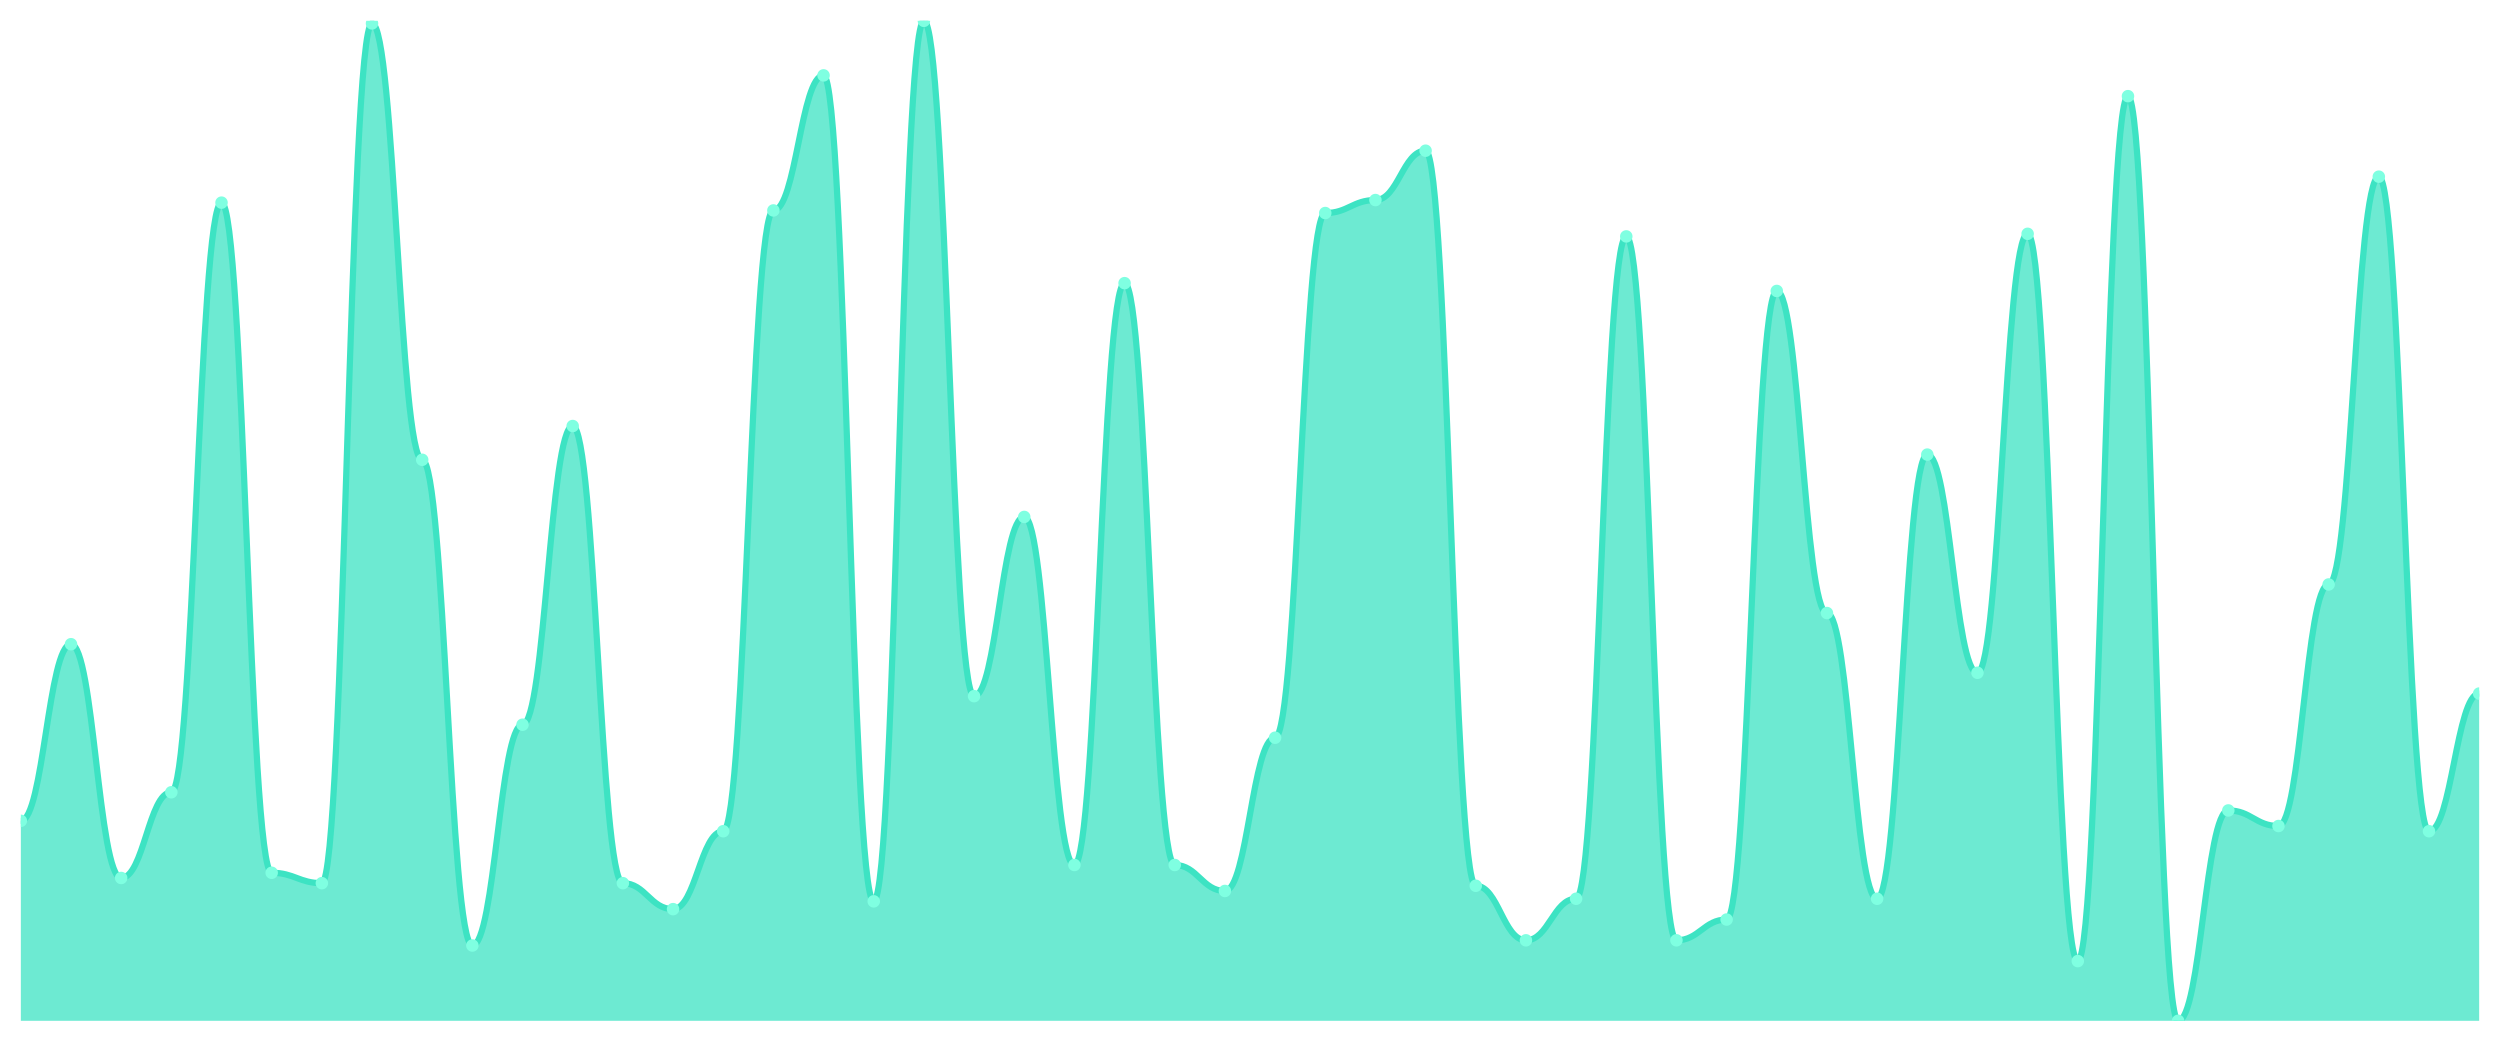
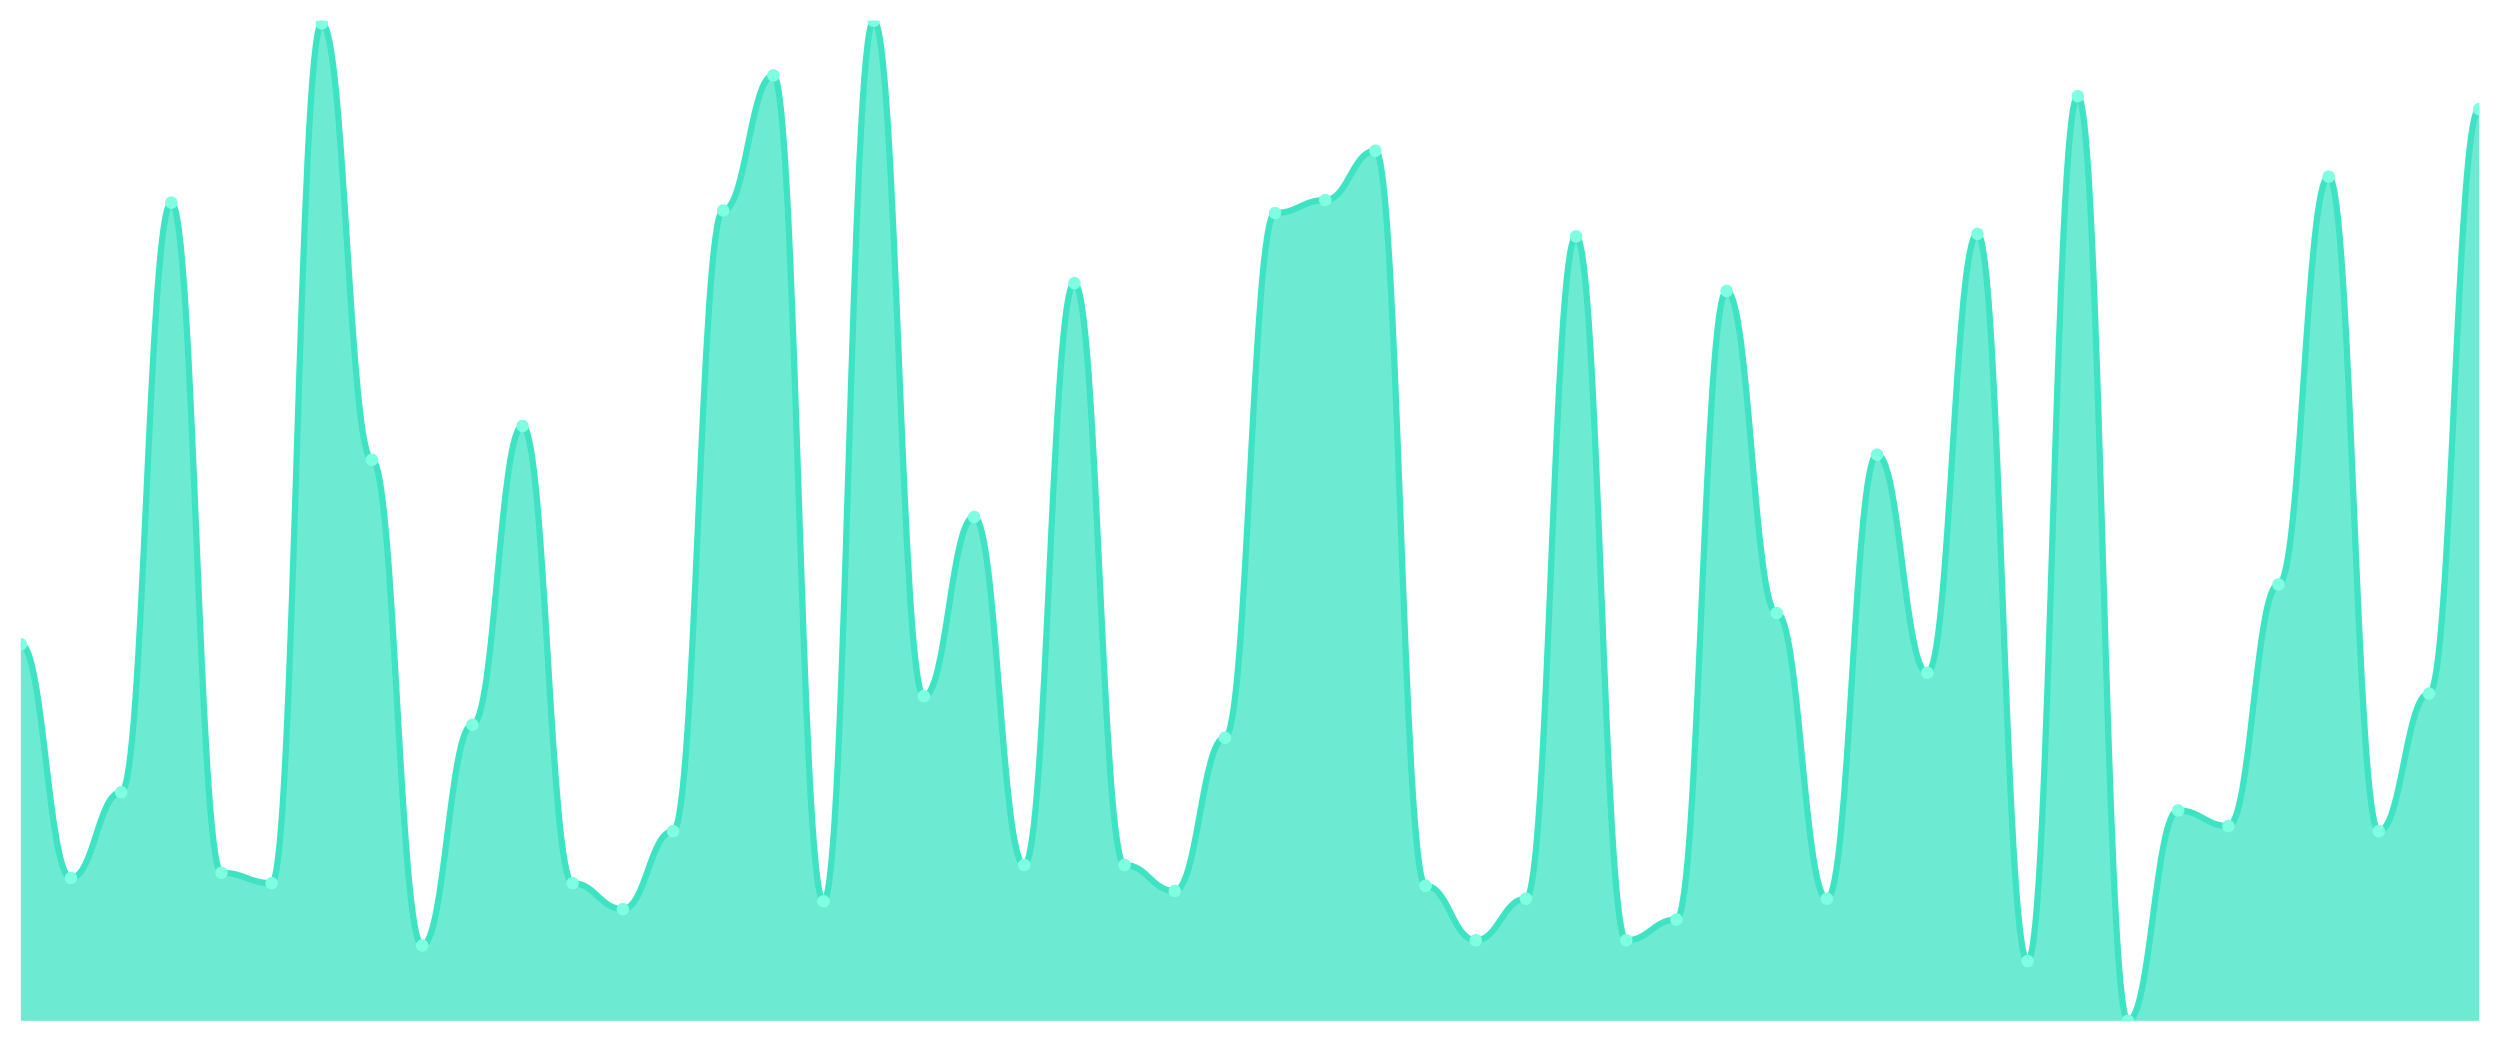
<svg xmlns="http://www.w3.org/2000/svg" viewBox="0 0 1200 500" width="1200" height="500">
  <defs>
    <clipPath id="c">
      <rect x="10" y="10" width="1180" height="480" />
    </clipPath>
  </defs>
  <rect width="1200" height="500" fill="none" />
  <g clip-path="url(#c)">
-     <path d="M 10,490 L 10,394 C 20.837,394 23.245,309.221 34.082,309.221 C 44.918,309.221 47.327,421.429 58.163,421.429 C 69,421.429 71.408,380.286 82.245,380.286 C 93.082,380.286 95.49,97.273 106.327,97.273 C 117.163,97.273 119.571,418.935 130.408,418.935 C 141.245,418.935 143.653,423.922 154.49,423.922 C 165.327,423.922 167.735,11.247 178.571,11.247 C 189.408,11.247 191.816,220.701 202.653,220.701 C 213.49,220.701 215.898,453.844 226.735,453.844 C 237.571,453.844 239.98,347.87 250.816,347.87 C 261.653,347.87 264.061,204.494 274.898,204.494 C 285.735,204.494 288.143,423.922 298.98,423.922 C 309.816,423.922 312.224,436.39 323.061,436.39 C 333.898,436.39 336.306,398.987 347.143,398.987 C 357.98,398.987 360.388,101.013 371.224,101.013 C 382.061,101.013 384.469,36.182 395.306,36.182 C 406.143,36.182 408.551,432.649 419.388,432.649 C 430.224,432.649 432.633,10 443.469,10 C 454.306,10 456.714,334.156 467.551,334.156 C 478.388,334.156 480.796,248.13 491.633,248.13 C 502.469,248.13 504.878,415.195 515.714,415.195 C 526.551,415.195 528.959,135.922 539.796,135.922 C 550.633,135.922 553.041,415.195 563.878,415.195 C 574.714,415.195 577.122,427.662 587.959,427.662 C 598.796,427.662 601.204,354.104 612.041,354.104 C 622.878,354.104 625.286,102.26 636.122,102.26 C 646.959,102.26 649.367,96.026 660.204,96.026 C 671.041,96.026 673.449,72.338 684.286,72.338 C 695.122,72.338 697.531,425.169 708.367,425.169 C 719.204,425.169 721.612,451.351 732.449,451.351 C 743.286,451.351 745.694,431.403 756.531,431.403 C 767.367,431.403 769.776,113.481 780.612,113.481 C 791.449,113.481 793.857,451.351 804.694,451.351 C 815.531,451.351 817.939,441.377 828.776,441.377 C 839.612,441.377 842.02,139.662 852.857,139.662 C 863.694,139.662 866.102,294.26 876.939,294.26 C 887.776,294.26 890.184,431.403 901.02,431.403 C 911.857,431.403 914.265,218.208 925.102,218.208 C 935.939,218.208 938.347,322.935 949.184,322.935 C 960.02,322.935 962.429,112.234 973.265,112.234 C 984.102,112.234 986.51,461.325 997.347,461.325 C 1008.184,461.325 1010.592,46.156 1021.429,46.156 C 1032.265,46.156 1034.673,490 1045.51,490 C 1056.347,490 1058.755,389.013 1069.592,389.013 C 1080.429,389.013 1082.837,396.494 1093.673,396.494 C 1104.51,396.494 1106.918,280.545 1117.755,280.545 C 1128.592,280.545 1131,84.805 1141.837,84.805 C 1152.673,84.805 1155.082,398.987 1165.918,398.987 C 1176.755,398.987 1179.163,332.909 1190,332.909 L 1190,490 Z" fill="rgba(61,227,195,0.75)" />
-     <path d="M 10,394 C 20.837,394 23.245,309.221 34.082,309.221 C 44.918,309.221 47.327,421.429 58.163,421.429 C 69,421.429 71.408,380.286 82.245,380.286 C 93.082,380.286 95.49,97.273 106.327,97.273 C 117.163,97.273 119.571,418.935 130.408,418.935 C 141.245,418.935 143.653,423.922 154.49,423.922 C 165.327,423.922 167.735,11.247 178.571,11.247 C 189.408,11.247 191.816,220.701 202.653,220.701 C 213.49,220.701 215.898,453.844 226.735,453.844 C 237.571,453.844 239.98,347.87 250.816,347.87 C 261.653,347.87 264.061,204.494 274.898,204.494 C 285.735,204.494 288.143,423.922 298.98,423.922 C 309.816,423.922 312.224,436.39 323.061,436.39 C 333.898,436.39 336.306,398.987 347.143,398.987 C 357.98,398.987 360.388,101.013 371.224,101.013 C 382.061,101.013 384.469,36.182 395.306,36.182 C 406.143,36.182 408.551,432.649 419.388,432.649 C 430.224,432.649 432.633,10 443.469,10 C 454.306,10 456.714,334.156 467.551,334.156 C 478.388,334.156 480.796,248.13 491.633,248.13 C 502.469,248.13 504.878,415.195 515.714,415.195 C 526.551,415.195 528.959,135.922 539.796,135.922 C 550.633,135.922 553.041,415.195 563.878,415.195 C 574.714,415.195 577.122,427.662 587.959,427.662 C 598.796,427.662 601.204,354.104 612.041,354.104 C 622.878,354.104 625.286,102.26 636.122,102.26 C 646.959,102.26 649.367,96.026 660.204,96.026 C 671.041,96.026 673.449,72.338 684.286,72.338 C 695.122,72.338 697.531,425.169 708.367,425.169 C 719.204,425.169 721.612,451.351 732.449,451.351 C 743.286,451.351 745.694,431.403 756.531,431.403 C 767.367,431.403 769.776,113.481 780.612,113.481 C 791.449,113.481 793.857,451.351 804.694,451.351 C 815.531,451.351 817.939,441.377 828.776,441.377 C 839.612,441.377 842.02,139.662 852.857,139.662 C 863.694,139.662 866.102,294.26 876.939,294.26 C 887.776,294.26 890.184,431.403 901.02,431.403 C 911.857,431.403 914.265,218.208 925.102,218.208 C 935.939,218.208 938.347,322.935 949.184,322.935 C 960.02,322.935 962.429,112.234 973.265,112.234 C 984.102,112.234 986.51,461.325 997.347,461.325 C 1008.184,461.325 1010.592,46.156 1021.429,46.156 C 1032.265,46.156 1034.673,490 1045.51,490 C 1056.347,490 1058.755,389.013 1069.592,389.013 C 1080.429,389.013 1082.837,396.494 1093.673,396.494 C 1104.51,396.494 1106.918,280.545 1117.755,280.545 C 1128.592,280.545 1131,84.805 1141.837,84.805 C 1152.673,84.805 1155.082,398.987 1165.918,398.987 C 1176.755,398.987 1179.163,332.909 1190,332.909" fill="none" stroke="#3de3c3" stroke-width="3" stroke-linecap="round" stroke-linejoin="round" />
-     <circle cx="10" cy="394" r="3" fill="#7fffe1" />
-     <circle cx="34.082" cy="309.221" r="3" fill="#7fffe1" />
-     <circle cx="58.163" cy="421.429" r="3" fill="#7fffe1" />
-     <circle cx="82.245" cy="380.286" r="3" fill="#7fffe1" />
-     <circle cx="106.327" cy="97.273" r="3" fill="#7fffe1" />
-     <circle cx="130.408" cy="418.935" r="3" fill="#7fffe1" />
-     <circle cx="154.49" cy="423.922" r="3" fill="#7fffe1" />
-     <circle cx="178.571" cy="11.247" r="3" fill="#7fffe1" />
-     <circle cx="202.653" cy="220.701" r="3" fill="#7fffe1" />
-     <circle cx="226.735" cy="453.844" r="3" fill="#7fffe1" />
-     <circle cx="250.816" cy="347.87" r="3" fill="#7fffe1" />
-     <circle cx="274.898" cy="204.494" r="3" fill="#7fffe1" />
-     <circle cx="298.98" cy="423.922" r="3" fill="#7fffe1" />
-     <circle cx="323.061" cy="436.39" r="3" fill="#7fffe1" />
-     <circle cx="347.143" cy="398.987" r="3" fill="#7fffe1" />
-     <circle cx="371.224" cy="101.013" r="3" fill="#7fffe1" />
-     <circle cx="395.306" cy="36.182" r="3" fill="#7fffe1" />
-     <circle cx="419.388" cy="432.649" r="3" fill="#7fffe1" />
-     <circle cx="443.469" cy="10" r="3" fill="#7fffe1" />
-     <circle cx="467.551" cy="334.156" r="3" fill="#7fffe1" />
-     <circle cx="491.633" cy="248.13" r="3" fill="#7fffe1" />
-     <circle cx="515.714" cy="415.195" r="3" fill="#7fffe1" />
-     <circle cx="539.796" cy="135.922" r="3" fill="#7fffe1" />
-     <circle cx="563.878" cy="415.195" r="3" fill="#7fffe1" />
-     <circle cx="587.959" cy="427.662" r="3" fill="#7fffe1" />
-     <circle cx="612.041" cy="354.104" r="3" fill="#7fffe1" />
-     <circle cx="636.122" cy="102.26" r="3" fill="#7fffe1" />
-     <circle cx="660.204" cy="96.026" r="3" fill="#7fffe1" />
-     <circle cx="684.286" cy="72.338" r="3" fill="#7fffe1" />
-     <circle cx="708.367" cy="425.169" r="3" fill="#7fffe1" />
-     <circle cx="732.449" cy="451.351" r="3" fill="#7fffe1" />
-     <circle cx="756.531" cy="431.403" r="3" fill="#7fffe1" />
-     <circle cx="780.612" cy="113.481" r="3" fill="#7fffe1" />
-     <circle cx="804.694" cy="451.351" r="3" fill="#7fffe1" />
-     <circle cx="828.776" cy="441.377" r="3" fill="#7fffe1" />
-     <circle cx="852.857" cy="139.662" r="3" fill="#7fffe1" />
-     <circle cx="876.939" cy="294.26" r="3" fill="#7fffe1" />
-     <circle cx="901.02" cy="431.403" r="3" fill="#7fffe1" />
-     <circle cx="925.102" cy="218.208" r="3" fill="#7fffe1" />
-     <circle cx="949.184" cy="322.935" r="3" fill="#7fffe1" />
-     <circle cx="973.265" cy="112.234" r="3" fill="#7fffe1" />
-     <circle cx="997.347" cy="461.325" r="3" fill="#7fffe1" />
-     <circle cx="1021.429" cy="46.156" r="3" fill="#7fffe1" />
-     <circle cx="1045.51" cy="490" r="3" fill="#7fffe1" />
-     <circle cx="1069.592" cy="389.013" r="3" fill="#7fffe1" />
-     <circle cx="1093.673" cy="396.494" r="3" fill="#7fffe1" />
-     <circle cx="1117.755" cy="280.545" r="3" fill="#7fffe1" />
-     <circle cx="1141.837" cy="84.805" r="3" fill="#7fffe1" />
-     <circle cx="1165.918" cy="398.987" r="3" fill="#7fffe1" />
-     <circle cx="1190" cy="332.909" r="3" fill="#7fffe1" />
+     <path d="M 10,490 L 10,309.221 C 20.837,309.221 23.245,421.429 34.082,421.429 C 44.918,421.429 47.327,380.286 58.163,380.286 C 69,380.286 71.408,97.273 82.245,97.273 C 93.082,97.273 95.49,418.935 106.327,418.935 C 117.163,418.935 119.571,423.922 130.408,423.922 C 141.245,423.922 143.653,11.247 154.49,11.247 C 165.327,11.247 167.735,220.701 178.571,220.701 C 189.408,220.701 191.816,453.844 202.653,453.844 C 213.49,453.844 215.898,347.87 226.735,347.87 C 237.571,347.87 239.98,204.494 250.816,204.494 C 261.653,204.494 264.061,423.922 274.898,423.922 C 285.735,423.922 288.143,436.39 298.98,436.39 C 309.816,436.39 312.224,398.987 323.061,398.987 C 333.898,398.987 336.306,101.013 347.143,101.013 C 357.98,101.013 360.388,36.182 371.224,36.182 C 382.061,36.182 384.469,432.649 395.306,432.649 C 406.143,432.649 408.551,10 419.388,10 C 430.224,10 432.633,334.156 443.469,334.156 C 454.306,334.156 456.714,248.13 467.551,248.13 C 478.388,248.13 480.796,415.195 491.633,415.195 C 502.469,415.195 504.878,135.922 515.714,135.922 C 526.551,135.922 528.959,415.195 539.796,415.195 C 550.633,415.195 553.041,427.662 563.878,427.662 C 574.714,427.662 577.122,354.104 587.959,354.104 C 598.796,354.104 601.204,102.26 612.041,102.26 C 622.878,102.26 625.286,96.026 636.122,96.026 C 646.959,96.026 649.367,72.338 660.204,72.338 C 671.041,72.338 673.449,425.169 684.286,425.169 C 695.122,425.169 697.531,451.351 708.367,451.351 C 719.204,451.351 721.612,431.403 732.449,431.403 C 743.286,431.403 745.694,113.481 756.531,113.481 C 767.367,113.481 769.776,451.351 780.612,451.351 C 791.449,451.351 793.857,441.377 804.694,441.377 C 815.531,441.377 817.939,139.662 828.776,139.662 C 839.612,139.662 842.02,294.26 852.857,294.26 C 863.694,294.26 866.102,431.403 876.939,431.403 C 887.776,431.403 890.184,218.208 901.02,218.208 C 911.857,218.208 914.265,322.935 925.102,322.935 C 935.939,322.935 938.347,112.234 949.184,112.234 C 960.02,112.234 962.429,461.325 973.265,461.325 C 984.102,461.325 986.51,46.156 997.347,46.156 C 1008.184,46.156 1010.592,490 1021.429,490 C 1032.265,490 1034.673,389.013 1045.51,389.013 C 1056.347,389.013 1058.755,396.494 1069.592,396.494 C 1080.429,396.494 1082.837,280.545 1093.673,280.545 C 1104.51,280.545 1106.918,84.805 1117.755,84.805 C 1128.592,84.805 1131,398.987 1141.837,398.987 C 1152.673,398.987 1155.082,332.909 1165.918,332.909 C 1176.755,332.909 1179.163,52.39 1190,52.39 L 1190,490 Z" fill="rgba(61,227,195,0.75)" />
+     <path d="M 10,309.221 C 20.837,309.221 23.245,421.429 34.082,421.429 C 44.918,421.429 47.327,380.286 58.163,380.286 C 69,380.286 71.408,97.273 82.245,97.273 C 93.082,97.273 95.49,418.935 106.327,418.935 C 117.163,418.935 119.571,423.922 130.408,423.922 C 141.245,423.922 143.653,11.247 154.49,11.247 C 165.327,11.247 167.735,220.701 178.571,220.701 C 189.408,220.701 191.816,453.844 202.653,453.844 C 213.49,453.844 215.898,347.87 226.735,347.87 C 237.571,347.87 239.98,204.494 250.816,204.494 C 261.653,204.494 264.061,423.922 274.898,423.922 C 285.735,423.922 288.143,436.39 298.98,436.39 C 309.816,436.39 312.224,398.987 323.061,398.987 C 333.898,398.987 336.306,101.013 347.143,101.013 C 357.98,101.013 360.388,36.182 371.224,36.182 C 382.061,36.182 384.469,432.649 395.306,432.649 C 406.143,432.649 408.551,10 419.388,10 C 430.224,10 432.633,334.156 443.469,334.156 C 454.306,334.156 456.714,248.13 467.551,248.13 C 478.388,248.13 480.796,415.195 491.633,415.195 C 502.469,415.195 504.878,135.922 515.714,135.922 C 526.551,135.922 528.959,415.195 539.796,415.195 C 550.633,415.195 553.041,427.662 563.878,427.662 C 574.714,427.662 577.122,354.104 587.959,354.104 C 598.796,354.104 601.204,102.26 612.041,102.26 C 622.878,102.26 625.286,96.026 636.122,96.026 C 646.959,96.026 649.367,72.338 660.204,72.338 C 671.041,72.338 673.449,425.169 684.286,425.169 C 695.122,425.169 697.531,451.351 708.367,451.351 C 719.204,451.351 721.612,431.403 732.449,431.403 C 743.286,431.403 745.694,113.481 756.531,113.481 C 767.367,113.481 769.776,451.351 780.612,451.351 C 791.449,451.351 793.857,441.377 804.694,441.377 C 815.531,441.377 817.939,139.662 828.776,139.662 C 839.612,139.662 842.02,294.26 852.857,294.26 C 863.694,294.26 866.102,431.403 876.939,431.403 C 887.776,431.403 890.184,218.208 901.02,218.208 C 911.857,218.208 914.265,322.935 925.102,322.935 C 935.939,322.935 938.347,112.234 949.184,112.234 C 960.02,112.234 962.429,461.325 973.265,461.325 C 984.102,461.325 986.51,46.156 997.347,46.156 C 1008.184,46.156 1010.592,490 1021.429,490 C 1032.265,490 1034.673,389.013 1045.51,389.013 C 1056.347,389.013 1058.755,396.494 1069.592,396.494 C 1080.429,396.494 1082.837,280.545 1093.673,280.545 C 1104.51,280.545 1106.918,84.805 1117.755,84.805 C 1128.592,84.805 1131,398.987 1141.837,398.987 C 1152.673,398.987 1155.082,332.909 1165.918,332.909 C 1176.755,332.909 1179.163,52.39 1190,52.39" fill="none" stroke="#3de3c3" stroke-width="3" stroke-linecap="round" stroke-linejoin="round" />
+     <circle cx="10" cy="309.221" r="3" fill="#7fffe1" />
+     <circle cx="34.082" cy="421.429" r="3" fill="#7fffe1" />
+     <circle cx="58.163" cy="380.286" r="3" fill="#7fffe1" />
+     <circle cx="82.245" cy="97.273" r="3" fill="#7fffe1" />
+     <circle cx="106.327" cy="418.935" r="3" fill="#7fffe1" />
+     <circle cx="130.408" cy="423.922" r="3" fill="#7fffe1" />
+     <circle cx="154.49" cy="11.247" r="3" fill="#7fffe1" />
+     <circle cx="178.571" cy="220.701" r="3" fill="#7fffe1" />
+     <circle cx="202.653" cy="453.844" r="3" fill="#7fffe1" />
+     <circle cx="226.735" cy="347.87" r="3" fill="#7fffe1" />
+     <circle cx="250.816" cy="204.494" r="3" fill="#7fffe1" />
+     <circle cx="274.898" cy="423.922" r="3" fill="#7fffe1" />
+     <circle cx="298.98" cy="436.39" r="3" fill="#7fffe1" />
+     <circle cx="323.061" cy="398.987" r="3" fill="#7fffe1" />
+     <circle cx="347.143" cy="101.013" r="3" fill="#7fffe1" />
+     <circle cx="371.224" cy="36.182" r="3" fill="#7fffe1" />
+     <circle cx="395.306" cy="432.649" r="3" fill="#7fffe1" />
+     <circle cx="419.388" cy="10" r="3" fill="#7fffe1" />
+     <circle cx="443.469" cy="334.156" r="3" fill="#7fffe1" />
+     <circle cx="467.551" cy="248.13" r="3" fill="#7fffe1" />
+     <circle cx="491.633" cy="415.195" r="3" fill="#7fffe1" />
+     <circle cx="515.714" cy="135.922" r="3" fill="#7fffe1" />
+     <circle cx="539.796" cy="415.195" r="3" fill="#7fffe1" />
+     <circle cx="563.878" cy="427.662" r="3" fill="#7fffe1" />
+     <circle cx="587.959" cy="354.104" r="3" fill="#7fffe1" />
+     <circle cx="612.041" cy="102.26" r="3" fill="#7fffe1" />
+     <circle cx="636.122" cy="96.026" r="3" fill="#7fffe1" />
+     <circle cx="660.204" cy="72.338" r="3" fill="#7fffe1" />
+     <circle cx="684.286" cy="425.169" r="3" fill="#7fffe1" />
+     <circle cx="708.367" cy="451.351" r="3" fill="#7fffe1" />
+     <circle cx="732.449" cy="431.403" r="3" fill="#7fffe1" />
+     <circle cx="756.531" cy="113.481" r="3" fill="#7fffe1" />
+     <circle cx="780.612" cy="451.351" r="3" fill="#7fffe1" />
+     <circle cx="804.694" cy="441.377" r="3" fill="#7fffe1" />
+     <circle cx="828.776" cy="139.662" r="3" fill="#7fffe1" />
+     <circle cx="852.857" cy="294.26" r="3" fill="#7fffe1" />
+     <circle cx="876.939" cy="431.403" r="3" fill="#7fffe1" />
+     <circle cx="901.02" cy="218.208" r="3" fill="#7fffe1" />
+     <circle cx="925.102" cy="322.935" r="3" fill="#7fffe1" />
+     <circle cx="949.184" cy="112.234" r="3" fill="#7fffe1" />
+     <circle cx="973.265" cy="461.325" r="3" fill="#7fffe1" />
+     <circle cx="997.347" cy="46.156" r="3" fill="#7fffe1" />
+     <circle cx="1021.429" cy="490" r="3" fill="#7fffe1" />
+     <circle cx="1045.51" cy="389.013" r="3" fill="#7fffe1" />
+     <circle cx="1069.592" cy="396.494" r="3" fill="#7fffe1" />
+     <circle cx="1093.673" cy="280.545" r="3" fill="#7fffe1" />
+     <circle cx="1117.755" cy="84.805" r="3" fill="#7fffe1" />
+     <circle cx="1141.837" cy="398.987" r="3" fill="#7fffe1" />
+     <circle cx="1165.918" cy="332.909" r="3" fill="#7fffe1" />
+     <circle cx="1190" cy="52.39" r="3" fill="#7fffe1" />
  </g>
</svg>
